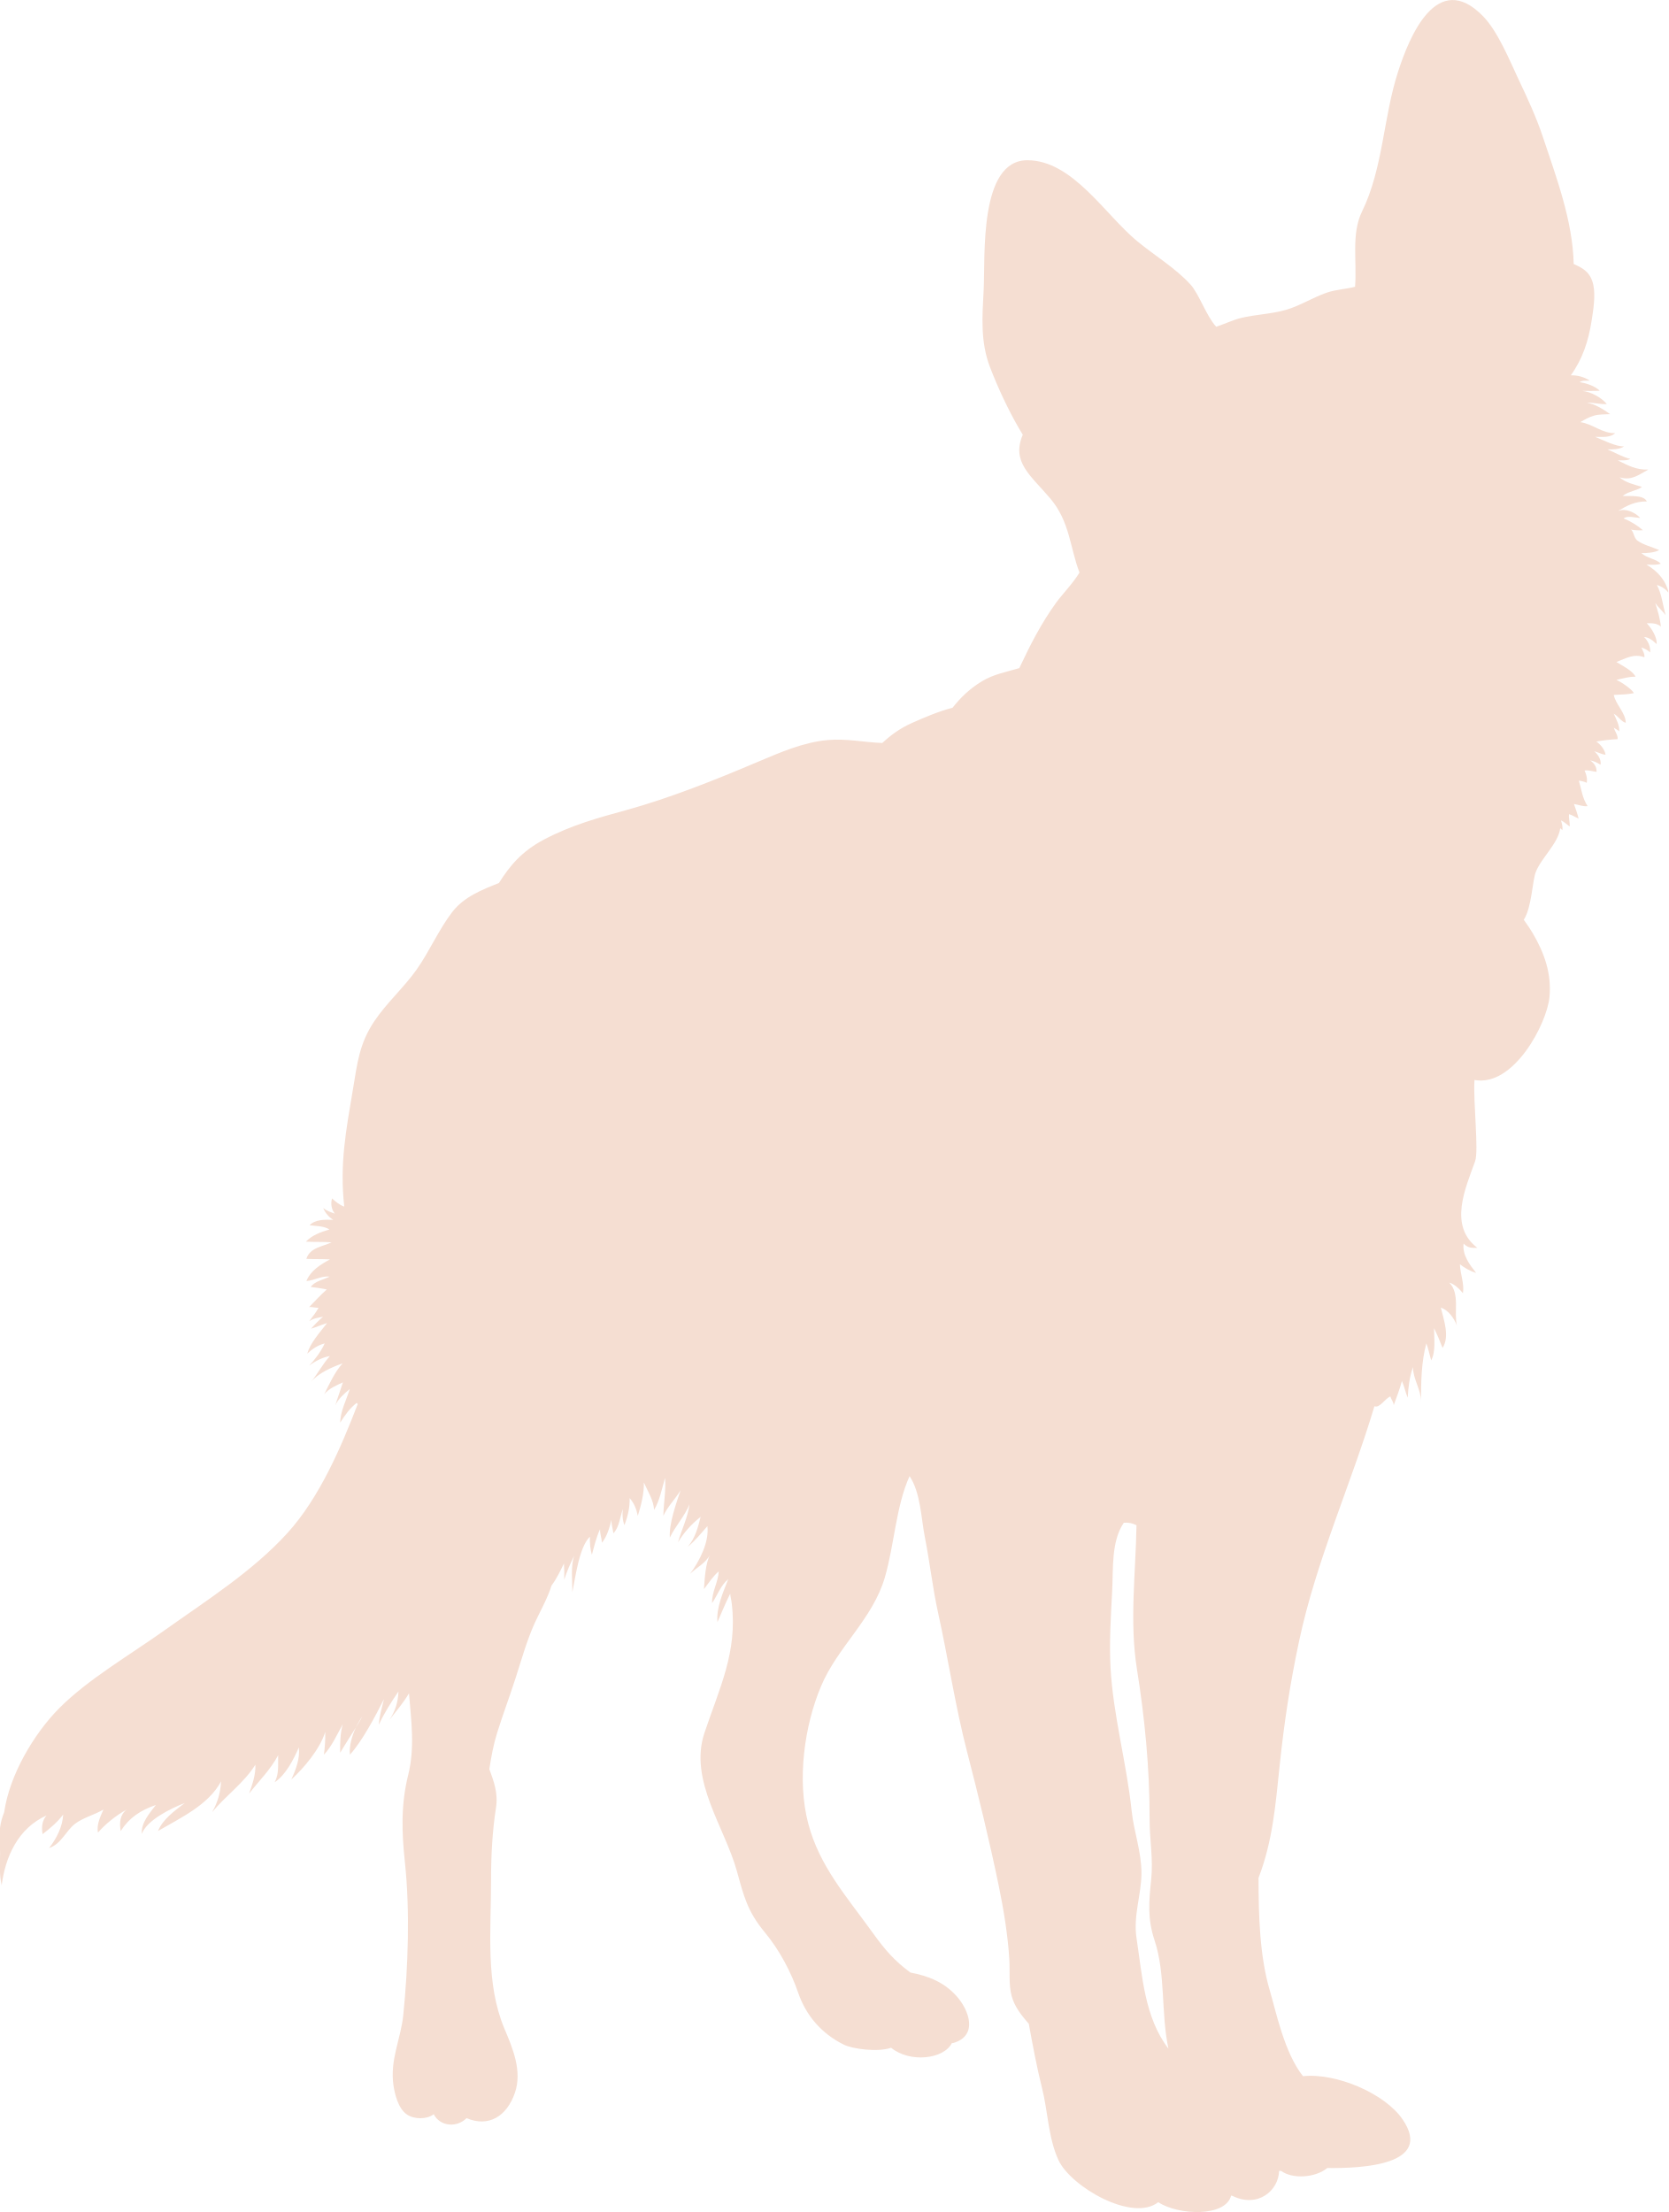
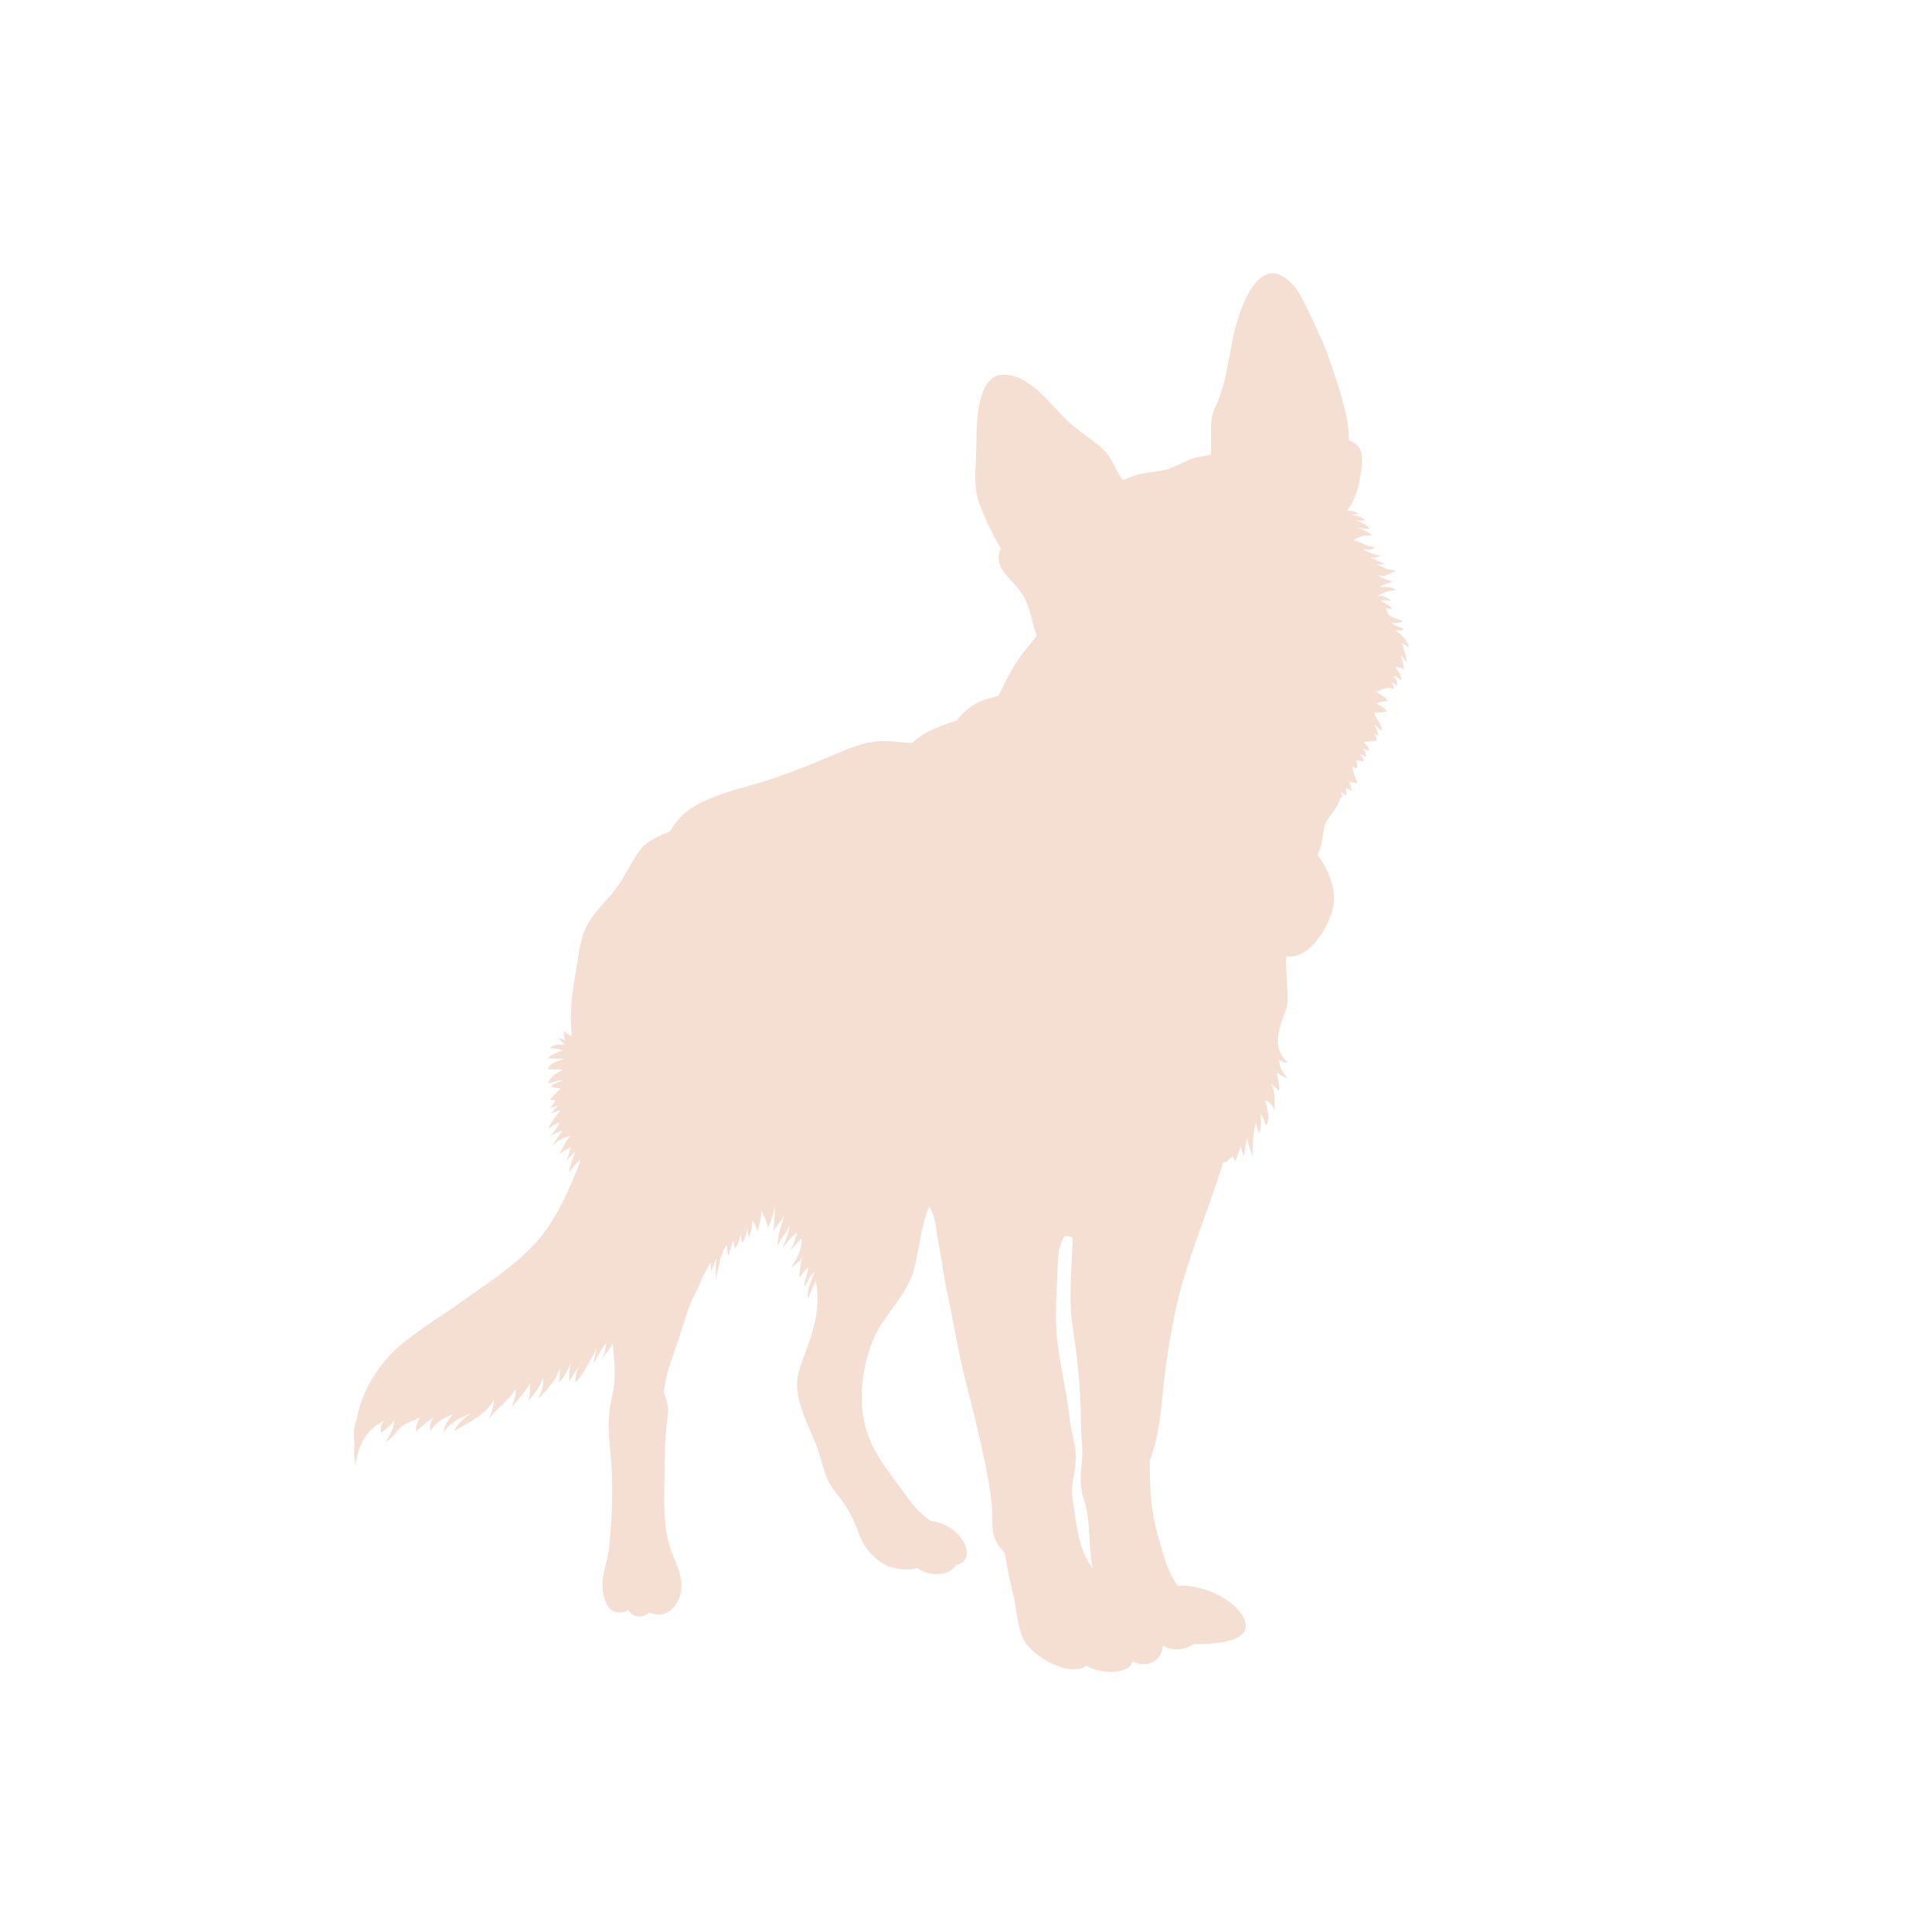
- <svg xmlns="http://www.w3.org/2000/svg" width="163.782" zoomAndPan="magnify" viewBox="0 0 122.771 162.863" height="217.15" preserveAspectRatio="xMidYMid" version="1.0" id="svg2">
-   <defs id="defs1">
+ <svg xmlns="http://www.w3.org/2000/svg" width="300" zoomAndPan="magnify" viewBox="0 0 224.88 225" height="300" preserveAspectRatio="xMidYMid meet" version="1.0">
+   <defs>
    <clipPath id="b3553678c7">
-       <path d="M 41.066,31 H 164.004 V 195 H 41.066 Z m 0,0" clip-rule="nonzero" id="path1" />
+       <path d="M 41.066 31 L 164.004 31 L 164.004 195 L 41.066 195 Z M 41.066 31 " clip-rule="nonzero" />
    </clipPath>
  </defs>
-   <g clip-path="url(#b3553678c7)" id="g2" transform="translate(-41.22766,-31.83963)">
-     <path fill="#f5ded2" d="m 123.922,143.957 c -0.938,1.387 -0.766,3.383 -0.855,5.027 -0.098,1.875 -0.219,3.77 -0.121,5.621 0.188,3.523 1.191,7.066 1.555,10.559 0.164,1.559 0.723,2.996 0.723,4.594 -0.004,1.598 -0.625,3.125 -0.359,4.816 0.418,2.699 0.57,5.793 2.344,8.102 -0.562,-2.641 -0.191,-5.484 -1.027,-7.992 -0.52,-1.578 -0.414,-2.809 -0.242,-4.473 0.16,-1.535 -0.125,-2.934 -0.117,-4.473 0.008,-3.691 -0.363,-7.457 -0.934,-11.016 -0.555,-3.492 -0.09,-7.043 -0.031,-10.582 -0.277,-0.148 -0.594,-0.219 -0.934,-0.184 z m 36.426,-74.504 c 0.512,-0.207 1.219,0.109 1.594,0.523 -0.375,-0.02 -0.969,-0.195 -1.227,0.039 0.496,0.188 1.031,0.516 1.422,0.863 -0.301,0.027 -0.605,0 -0.902,-0.047 0.219,0.074 0.215,0.594 0.488,0.805 0.391,0.301 1.141,0.496 1.613,0.703 -0.328,0.188 -0.902,0.234 -1.309,0.223 0.398,0.383 1.09,0.422 1.422,0.781 -0.324,0.117 -0.699,0.07 -1.047,0.066 0.859,0.516 1.438,1.176 1.66,2.164 -0.16,-0.328 -0.547,-0.562 -0.895,-0.664 0.359,0.66 0.434,1.488 0.641,2.219 -0.23,-0.309 -0.543,-0.57 -0.762,-0.887 0.184,0.555 0.363,1.164 0.414,1.742 -0.223,-0.238 -0.625,-0.273 -1.039,-0.254 0.398,0.418 0.754,1.027 0.734,1.539 -0.254,-0.234 -0.566,-0.52 -0.934,-0.523 0.297,0.266 0.5,0.746 0.445,1.133 -0.176,-0.176 -0.395,-0.289 -0.641,-0.363 0.09,0.227 0.254,0.453 0.223,0.719 -0.777,-0.293 -1.363,0.078 -2.062,0.348 0.445,0.277 1.184,0.629 1.41,1.082 -0.477,-0.008 -0.953,0.125 -1.41,0.238 0.359,0.145 1.133,0.676 1.289,0.969 -0.484,0.109 -0.984,0.102 -1.48,0.133 0.125,0.691 0.875,1.32 0.879,2.051 -0.34,-0.082 -0.555,-0.492 -0.879,-0.664 0.168,0.379 0.441,0.879 0.398,1.297 -0.082,-0.09 -0.332,-0.215 -0.398,-0.277 0.078,0.293 0.309,0.539 0.281,0.848 -0.566,0.031 -1.059,0.086 -1.57,0.18 0.332,0.215 0.633,0.621 0.68,0.969 -0.289,-0.023 -0.543,-0.184 -0.828,-0.254 0.27,0.23 0.531,0.625 0.461,0.988 -0.242,-0.137 -0.492,-0.281 -0.762,-0.316 0.293,0.207 0.488,0.473 0.465,0.844 -0.289,-0.035 -0.574,-0.145 -0.883,-0.098 0.133,0.258 0.215,0.586 0.164,0.902 -0.164,-0.078 -0.387,-0.137 -0.582,-0.156 0.195,0.641 0.25,1.273 0.645,1.875 -0.34,0.047 -0.691,-0.113 -1.004,-0.156 0.125,0.34 0.262,0.746 0.344,1.078 -0.227,-0.102 -0.453,-0.254 -0.703,-0.332 -0.043,0.309 0.07,0.602 0.043,0.906 -0.199,-0.137 -0.406,-0.348 -0.641,-0.445 0.07,0.219 0.145,0.477 0.102,0.719 -0.051,-0.062 -0.113,-0.102 -0.156,-0.145 -0.137,1.102 -1.371,2.16 -1.793,3.207 -0.266,0.668 -0.293,2.613 -0.891,3.535 0.234,0.328 0.465,0.656 0.664,0.996 0.848,1.441 1.398,2.977 1.227,4.707 -0.191,1.953 -2.629,6.621 -5.52,6.094 -0.102,1.629 0.328,5.195 0.047,5.984 -0.703,1.969 -1.984,4.738 0.168,6.375 -0.484,0.004 -0.672,0.012 -1.016,-0.312 -0.098,0.852 0.449,1.555 0.926,2.16 -0.434,-0.133 -0.836,-0.359 -1.195,-0.637 0.023,0.73 0.332,1.398 0.223,2.129 -0.25,-0.305 -0.629,-0.684 -1.012,-0.781 0.805,0.793 0.332,2.18 0.566,3.168 -0.219,-0.574 -0.629,-1.141 -1.184,-1.328 0.215,0.891 0.672,2.121 0.129,2.969 -0.191,-0.496 -0.395,-0.98 -0.629,-1.457 0.008,0.758 0.133,1.754 -0.211,2.371 -0.113,-0.402 -0.23,-0.938 -0.355,-1.25 -0.371,1.371 -0.391,2.844 -0.391,4.281 0,-0.898 -0.602,-1.672 -0.59,-2.535 -0.254,0.699 -0.352,1.508 -0.391,2.254 -0.141,-0.312 -0.254,-0.848 -0.426,-1.23 -0.156,0.602 -0.402,1.211 -0.602,1.781 -0.023,-0.262 -0.184,-0.414 -0.254,-0.648 -0.445,0.219 -0.77,0.871 -1.168,0.727 -1.727,5.77 -4.289,11.363 -5.543,17.281 -0.66,3.09 -1.102,5.996 -1.434,9.184 -0.312,2.965 -0.512,5.543 -1.555,8.262 0.004,2.762 0.082,5.742 0.824,8.27 0.461,1.547 1.066,4.582 2.449,6.328 0,0 0,0 0.004,0 2.441,-0.258 6.039,1.273 7.336,3.191 2.289,3.363 -3.012,3.602 -5.551,3.57 -0.879,0.73 -2.578,0.824 -3.391,0.215 l -0.156,-0.004 c -0.035,1.445 -1.559,2.762 -3.438,1.84 l -0.094,-0.023 c -0.398,1.602 -3.895,1.461 -5.363,0.488 -1.91,1.5 -6.457,-1.156 -7.348,-3.102 -0.754,-1.641 -0.777,-3.586 -1.203,-5.273 -0.391,-1.559 -0.684,-3.141 -0.98,-4.758 -0.543,-0.625 -1.047,-1.254 -1.262,-2.047 -0.23,-0.844 -0.117,-1.801 -0.172,-2.703 -0.105,-1.766 -0.426,-3.711 -0.785,-5.445 -0.676,-3.27 -1.488,-6.602 -2.328,-9.844 -0.867,-3.352 -1.391,-6.879 -2.129,-10.215 -0.402,-1.82 -0.613,-3.746 -0.98,-5.598 -0.27,-1.363 -0.305,-3.25 -1.121,-4.473 -1.008,2.227 -1.121,5.062 -1.82,7.457 -0.891,3.066 -3.48,5.117 -4.695,8.008 -1.223,2.895 -1.789,6.879 -0.949,10.098 0.824,3.16 2.832,5.391 4.75,8.059 0.93,1.297 1.641,2.098 2.781,2.93 1.316,0.25 2.457,0.695 3.383,1.723 0.93,1.031 1.637,2.945 -0.27,3.473 l -0.055,-0.023 c -0.594,1.219 -3.113,1.488 -4.484,0.363 -1.023,0.355 -2.887,0.07 -3.477,-0.227 -1.672,-0.828 -2.785,-2.164 -3.352,-3.789 -0.527,-1.547 -1.391,-3.188 -2.484,-4.5 -1.266,-1.527 -1.539,-2.676 -2.035,-4.473 -0.898,-3.25 -3.555,-6.707 -2.395,-10.188 1.102,-3.297 2.445,-5.961 2.012,-9.527 -0.027,-0.258 -0.094,-0.477 -0.113,-0.73 -0.352,0.684 -0.77,1.723 -0.941,2.098 -0.094,-1.066 0.414,-2.188 0.797,-3.168 -0.562,0.465 -0.793,1.18 -1.188,1.762 -0.035,-0.82 0.445,-1.52 0.488,-2.332 -0.434,0.363 -0.738,0.859 -1.09,1.305 0.055,-0.742 0.105,-1.918 0.469,-2.562 -0.348,0.668 -0.988,0.949 -1.492,1.438 0.691,-0.922 1.422,-2.355 1.277,-3.512 -0.465,0.527 -0.906,1.086 -1.457,1.527 0.559,-0.621 0.766,-1.445 0.961,-2.215 -0.711,0.574 -1.215,1.133 -1.668,1.879 0.262,-0.945 0.719,-1.805 0.844,-2.797 -0.34,0.867 -1.043,1.598 -1.445,2.453 -0.074,-1.004 0.469,-2.535 0.793,-3.488 -0.395,0.656 -0.953,1.184 -1.27,1.883 0.016,-0.934 0.203,-1.879 0.125,-2.801 -0.23,0.793 -0.395,1.684 -0.812,2.367 -0.016,-0.695 -0.473,-1.395 -0.75,-2.023 0.031,0.785 -0.215,1.734 -0.445,2.457 -0.094,-0.477 -0.266,-0.938 -0.602,-1.305 0.023,0.695 -0.137,1.355 -0.383,1.988 -0.137,-0.363 -0.172,-0.785 -0.113,-1.184 -0.211,0.562 -0.258,1.332 -0.699,1.785 -0.043,-0.336 -0.148,-0.641 -0.145,-0.988 -0.133,0.574 -0.336,1.242 -0.695,1.68 -0.027,-0.344 -0.148,-0.641 -0.141,-0.992 -0.281,0.598 -0.43,1.258 -0.602,1.883 -0.125,-0.414 -0.156,-0.891 -0.145,-1.332 -0.789,0.754 -1.066,3 -1.293,4.086 0.008,-0.879 -0.133,-1.848 0.129,-2.68 -0.262,0.547 -0.551,1.176 -0.727,1.766 0.016,-0.398 0.004,-0.812 -0.02,-1.199 -0.262,0.539 -0.543,1.129 -0.918,1.629 -0.27,0.914 -0.926,2.066 -1.25,2.789 -0.59,1.328 -0.953,2.66 -1.402,4.047 -0.43,1.344 -0.922,2.637 -1.344,3.988 -0.277,0.887 -0.441,1.777 -0.578,2.688 0.32,0.883 0.66,1.758 0.488,2.848 -0.27,1.742 -0.363,3.512 -0.363,5.395 0,3.703 -0.418,7.531 0.988,10.871 0.605,1.43 1.316,3.109 0.773,4.703 -0.598,1.766 -1.961,2.566 -3.562,1.879 -0.688,0.691 -1.918,0.656 -2.422,-0.289 -0.484,0.391 -1.441,0.391 -1.977,0.016 -0.641,-0.449 -0.883,-1.48 -0.984,-2.148 -0.273,-1.871 0.547,-3.43 0.723,-5.164 0.359,-3.57 0.5,-7.672 0.121,-11.246 -0.238,-2.219 -0.301,-4.246 0.238,-6.426 0.508,-2.035 0.227,-3.98 0.062,-6.02 -0.406,0.684 -0.938,1.312 -1.449,1.965 0.441,-0.641 0.648,-1.34 0.672,-2.102 -0.508,0.75 -1.07,1.617 -1.441,2.449 0.023,-0.629 0.238,-1.277 0.375,-1.887 -0.617,1.234 -1.602,3.098 -2.504,4.09 -0.07,-0.605 0.137,-1.359 0.441,-2.008 0.164,-0.27 0.328,-0.539 0.477,-0.816 -0.168,0.23 -0.332,0.512 -0.477,0.816 -0.383,0.621 -0.793,1.238 -1.16,1.867 -0.016,-0.637 0.004,-1.512 0.195,-2.102 -0.41,0.719 -0.812,1.648 -1.391,2.242 0.07,-0.531 0.109,-1.105 0.098,-1.676 -0.395,1.266 -1.555,2.645 -2.5,3.508 0.332,-0.719 0.652,-1.555 0.555,-2.363 -0.387,0.883 -0.953,2.012 -1.781,2.566 0.336,-0.625 0.242,-1.301 0.258,-1.992 -0.582,1.098 -1.43,1.898 -2.141,2.828 0.242,-0.688 0.496,-1.387 0.465,-2.133 -0.871,1.387 -2.199,2.285 -3.188,3.508 0.43,-0.77 0.621,-1.465 0.66,-2.281 -0.906,1.738 -3.035,2.715 -4.641,3.656 0.367,-0.879 1.211,-1.477 1.973,-2.062 -0.996,0.387 -2.777,1.242 -3.164,2.27 -0.066,-0.812 0.574,-1.516 1.035,-2.125 -1.145,0.398 -1.961,0.938 -2.59,1.922 -0.105,-0.605 -0.062,-1.195 0.434,-1.578 -0.762,0.414 -1.562,1.062 -2.109,1.691 -0.109,-0.598 0.168,-1.156 0.406,-1.699 -0.629,0.379 -1.492,0.598 -2.082,1.043 -0.699,0.539 -1.008,1.48 -1.922,1.797 0.559,-0.719 0.992,-1.57 1.039,-2.473 -0.406,0.555 -1,1.051 -1.516,1.445 -0.086,-0.492 -0.047,-1 0.293,-1.375 -2.125,0.949 -3.039,3.086 -3.305,5.137 -0.188,-0.754 -0.117,-1.578 -0.117,-2.371 0,-0.602 -0.086,-1.262 -0.004,-1.855 0.047,-0.402 0.16,-0.781 0.305,-1.145 0.391,-2.746 2.18,-5.766 4.035,-7.645 2.129,-2.148 5.207,-3.926 7.754,-5.742 3.102,-2.207 6.496,-4.348 9.062,-7.172 2.352,-2.586 3.957,-6.328 5.176,-9.496 l -0.078,-0.086 c -0.504,0.391 -0.836,0.867 -1.215,1.453 0.02,-0.852 0.449,-1.645 0.707,-2.473 -0.418,0.34 -0.883,0.766 -1.07,1.211 0.172,-0.562 0.391,-1.141 0.566,-1.703 -0.469,0.215 -1.043,0.457 -1.375,0.875 0.375,-0.75 0.777,-1.648 1.348,-2.27 -0.781,0.27 -1.777,0.711 -2.316,1.352 0.5,-0.602 0.863,-1.328 1.387,-1.895 -0.527,0.086 -1.082,0.371 -1.531,0.707 0.355,-0.355 0.887,-1.047 1.145,-1.637 -0.488,0.121 -0.934,0.418 -1.285,0.754 0.223,-0.773 0.875,-1.5 1.461,-2.25 -0.402,0.117 -0.789,0.297 -1.176,0.41 0.27,-0.312 0.562,-0.605 0.879,-0.879 -0.41,0.086 -0.688,0.109 -1.02,0.332 0.23,-0.312 0.504,-0.641 0.688,-0.992 -0.207,0.016 -0.488,-0.078 -0.695,-0.047 0.406,-0.414 0.832,-0.887 1.301,-1.301 -0.402,-0.086 -0.812,-0.137 -1.18,-0.184 0.289,-0.422 0.91,-0.52 1.391,-0.762 -0.613,-0.066 -1.09,0.273 -1.711,0.328 0.316,-0.777 1.047,-1.223 1.738,-1.594 -0.574,-0.035 -1.172,-0.012 -1.738,-0.039 0.242,-0.84 1.25,-0.914 1.855,-1.219 -0.621,-0.047 -1.27,-0.012 -1.891,-0.051 0.469,-0.484 1.098,-0.707 1.734,-0.895 -0.426,-0.27 -0.996,-0.246 -1.465,-0.312 0.422,-0.434 1.129,-0.418 1.742,-0.398 -0.32,-0.195 -0.586,-0.508 -0.738,-0.867 0.289,0.227 0.555,0.301 0.855,0.41 -0.238,-0.293 -0.324,-0.711 -0.203,-1.117 0.258,0.238 0.57,0.496 0.898,0.598 -0.348,-3.148 0.133,-5.617 0.641,-8.641 0.316,-1.887 0.461,-3.359 1.578,-5.016 0.91,-1.352 2.176,-2.473 3.109,-3.793 0.945,-1.34 1.625,-2.941 2.629,-4.246 0.863,-1.117 2.195,-1.633 3.43,-2.129 0.797,-1.258 1.664,-2.328 3.34,-3.211 1.988,-1.043 3.922,-1.578 6.008,-2.148 3.266,-0.902 6.57,-2.227 9.699,-3.555 1.645,-0.695 3.363,-1.449 5.145,-1.609 1.363,-0.129 2.754,0.176 4.027,0.215 0.617,-0.57 1.301,-1.082 2.195,-1.477 0.793,-0.355 1.98,-0.867 2.98,-1.117 0.574,-0.734 1.242,-1.391 2.168,-1.953 0.863,-0.523 1.852,-0.695 2.746,-0.965 0.797,-1.695 1.586,-3.262 2.723,-4.836 0.469,-0.637 1.219,-1.395 1.707,-2.199 -0.699,-1.812 -0.703,-3.746 -2.152,-5.457 -1.438,-1.699 -2.883,-2.672 -2.023,-4.695 -0.098,-0.156 -0.191,-0.312 -0.281,-0.465 -0.805,-1.391 -1.547,-2.988 -2.121,-4.477 -0.734,-1.902 -0.578,-3.734 -0.477,-5.742 0.125,-2.43 -0.363,-9.539 3.23,-9.523 3.312,0.016 5.684,3.977 8.047,5.941 1.297,1.074 2.859,2.008 3.949,3.211 0.633,0.699 1.156,2.305 1.891,3.109 0.641,-0.215 1.285,-0.516 1.816,-0.645 1.098,-0.266 2.227,-0.285 3.328,-0.602 1.043,-0.305 1.965,-0.906 2.988,-1.262 0.68,-0.234 1.418,-0.262 2.09,-0.434 0.152,-1.879 -0.293,-3.891 0.512,-5.539 1.562,-3.191 1.57,-6.988 2.664,-10.324 0.797,-2.465 2.836,-7.574 6.258,-4.047 1.082,1.117 1.938,3.227 2.598,4.629 0.664,1.398 1.312,2.801 1.793,4.242 0.969,2.918 2.207,6.18 2.27,9.363 0.738,0.32 1.246,0.637 1.445,1.535 0.172,0.805 -0.004,1.867 -0.125,2.641 -0.23,1.48 -0.668,2.824 -1.531,4.016 0.492,-0.008 0.98,0.121 1.395,0.391 -0.266,0.012 -0.551,-0.023 -0.75,0.117 0.496,0.066 1.133,0.285 1.484,0.629 -0.426,0.027 -0.863,0.012 -1.297,0.012 0.625,0.055 1.422,0.484 1.816,0.969 -0.477,0.039 -0.969,-0.125 -1.469,-0.094 0.578,0.078 1.215,0.477 1.715,0.836 -0.418,0.027 -0.797,0 -1.195,0.113 -0.359,0.105 -0.68,0.285 -1,0.477 0.879,0.113 1.617,0.844 2.566,0.809 -0.348,0.344 -0.977,0.277 -1.473,0.273 0.555,0.227 1.535,0.73 2.129,0.703 -0.324,0.219 -0.812,0.234 -1.23,0.219 0.547,0.223 1.105,0.57 1.695,0.703 -0.281,0.145 -0.617,0.09 -0.93,0.113 0.73,0.348 1.344,0.711 2.25,0.672 -0.73,0.398 -1.242,0.836 -2.117,0.57 0.434,0.398 1.109,0.535 1.648,0.707 -0.324,0.262 -1.023,0.332 -1.422,0.664 0.504,0.035 1.551,-0.102 1.781,0.406 -0.852,-0.016 -1.457,0.305 -2.094,0.684 z m 0,0" fill-opacity="1" fill-rule="nonzero" id="path2" />
+   <g clip-path="url(#b3553678c7)">
+     <path fill="#f5ded2" d="M 123.922 143.957 C 122.984 145.344 123.156 147.34 123.066 148.984 C 122.969 150.859 122.848 152.754 122.945 154.605 C 123.133 158.129 124.137 161.672 124.5 165.164 C 124.664 166.723 125.223 168.16 125.223 169.758 C 125.219 171.355 124.598 172.883 124.863 174.574 C 125.281 177.273 125.434 180.367 127.207 182.676 C 126.645 180.035 127.016 177.191 126.18 174.684 C 125.66 173.105 125.766 171.875 125.938 170.211 C 126.098 168.676 125.812 167.277 125.82 165.738 C 125.828 162.047 125.457 158.281 124.887 154.723 C 124.332 151.23 124.797 147.68 124.855 144.141 C 124.578 143.992 124.262 143.922 123.922 143.957 Z M 160.348 69.453 C 160.859 69.246 161.566 69.562 161.941 69.977 C 161.566 69.957 160.973 69.781 160.715 70.016 C 161.211 70.203 161.746 70.531 162.137 70.879 C 161.836 70.906 161.531 70.879 161.234 70.832 C 161.453 70.906 161.449 71.426 161.723 71.637 C 162.113 71.938 162.863 72.133 163.336 72.34 C 163.008 72.527 162.434 72.574 162.027 72.562 C 162.426 72.945 163.117 72.984 163.449 73.344 C 163.125 73.461 162.75 73.414 162.402 73.41 C 163.262 73.926 163.84 74.586 164.062 75.574 C 163.902 75.246 163.516 75.012 163.168 74.91 C 163.527 75.57 163.602 76.398 163.809 77.129 C 163.578 76.82 163.266 76.559 163.047 76.242 C 163.23 76.797 163.41 77.406 163.461 77.984 C 163.238 77.746 162.836 77.711 162.422 77.73 C 162.82 78.148 163.176 78.758 163.156 79.27 C 162.902 79.035 162.59 78.75 162.223 78.746 C 162.52 79.012 162.723 79.492 162.668 79.879 C 162.492 79.703 162.273 79.59 162.027 79.516 C 162.117 79.742 162.281 79.969 162.25 80.234 C 161.473 79.941 160.887 80.312 160.188 80.582 C 160.633 80.859 161.371 81.211 161.598 81.664 C 161.121 81.656 160.645 81.789 160.188 81.902 C 160.547 82.047 161.32 82.578 161.477 82.871 C 160.992 82.98 160.492 82.973 159.996 83.004 C 160.121 83.695 160.871 84.324 160.875 85.055 C 160.535 84.973 160.32 84.562 159.996 84.391 C 160.164 84.77 160.438 85.27 160.395 85.688 C 160.312 85.598 160.062 85.473 159.996 85.41 C 160.074 85.703 160.305 85.949 160.277 86.258 C 159.711 86.289 159.219 86.344 158.707 86.438 C 159.039 86.652 159.34 87.059 159.387 87.406 C 159.098 87.383 158.844 87.223 158.559 87.152 C 158.828 87.383 159.09 87.777 159.02 88.141 C 158.777 88.004 158.527 87.859 158.258 87.824 C 158.551 88.031 158.746 88.297 158.723 88.668 C 158.434 88.633 158.148 88.523 157.84 88.57 C 157.973 88.828 158.055 89.156 158.004 89.473 C 157.84 89.395 157.617 89.336 157.422 89.316 C 157.617 89.957 157.672 90.59 158.066 91.191 C 157.727 91.238 157.375 91.078 157.062 91.035 C 157.188 91.375 157.324 91.781 157.406 92.113 C 157.18 92.012 156.953 91.859 156.703 91.781 C 156.66 92.09 156.773 92.383 156.746 92.688 C 156.547 92.551 156.34 92.34 156.105 92.242 C 156.176 92.461 156.25 92.719 156.207 92.961 C 156.156 92.898 156.094 92.859 156.051 92.816 C 155.914 93.918 154.68 94.977 154.258 96.023 C 153.992 96.691 153.965 98.637 153.367 99.559 C 153.602 99.887 153.832 100.215 154.031 100.555 C 154.879 101.996 155.43 103.531 155.258 105.262 C 155.066 107.215 152.629 111.883 149.738 111.355 C 149.637 112.984 150.066 116.551 149.785 117.34 C 149.082 119.309 147.801 122.078 149.953 123.715 C 149.469 123.719 149.281 123.727 148.938 123.402 C 148.84 124.254 149.387 124.957 149.863 125.562 C 149.43 125.43 149.027 125.203 148.668 124.926 C 148.691 125.656 149 126.324 148.891 127.055 C 148.641 126.75 148.262 126.371 147.879 126.273 C 148.684 127.066 148.211 128.453 148.445 129.441 C 148.227 128.867 147.816 128.301 147.262 128.113 C 147.477 129.004 147.934 130.234 147.391 131.082 C 147.199 130.586 146.996 130.102 146.762 129.625 C 146.77 130.383 146.895 131.379 146.551 131.996 C 146.438 131.594 146.32 131.059 146.195 130.746 C 145.824 132.117 145.805 133.59 145.805 135.027 C 145.805 134.129 145.203 133.355 145.215 132.492 C 144.961 133.191 144.863 134 144.824 134.746 C 144.684 134.434 144.57 133.898 144.398 133.516 C 144.242 134.117 143.996 134.727 143.797 135.297 C 143.773 135.035 143.613 134.883 143.543 134.648 C 143.098 134.867 142.773 135.52 142.375 135.375 C 140.648 141.145 138.086 146.738 136.832 152.656 C 136.172 155.746 135.73 158.652 135.398 161.84 C 135.086 164.805 134.887 167.383 133.844 170.102 C 133.848 172.863 133.926 175.844 134.668 178.371 C 135.129 179.918 135.734 182.953 137.117 184.699 C 137.117 184.699 137.117 184.699 137.121 184.699 C 139.562 184.441 143.16 185.973 144.457 187.891 C 146.746 191.254 141.445 191.492 138.906 191.461 C 138.027 192.191 136.328 192.285 135.516 191.676 L 135.359 191.672 C 135.324 193.117 133.801 194.434 131.922 193.512 L 131.828 193.488 C 131.43 195.09 127.934 194.949 126.465 193.977 C 124.555 195.477 120.008 192.82 119.117 190.875 C 118.363 189.234 118.34 187.289 117.914 185.602 C 117.523 184.043 117.23 182.461 116.934 180.844 C 116.391 180.219 115.887 179.59 115.672 178.797 C 115.441 177.953 115.555 176.996 115.5 176.094 C 115.395 174.328 115.074 172.383 114.715 170.648 C 114.039 167.379 113.227 164.047 112.387 160.805 C 111.52 157.453 110.996 153.926 110.258 150.59 C 109.855 148.77 109.645 146.844 109.277 144.992 C 109.008 143.629 108.973 141.742 108.156 140.52 C 107.148 142.746 107.035 145.582 106.336 147.977 C 105.445 151.043 102.855 153.094 101.641 155.984 C 100.418 158.879 99.852 162.863 100.691 166.082 C 101.516 169.242 103.523 171.473 105.441 174.141 C 106.371 175.438 107.082 176.238 108.223 177.07 C 109.539 177.32 110.68 177.766 111.605 178.793 C 112.535 179.824 113.242 181.738 111.336 182.266 L 111.281 182.242 C 110.688 183.461 108.168 183.73 106.797 182.605 C 105.773 182.961 103.91 182.676 103.32 182.379 C 101.648 181.551 100.535 180.215 99.969 178.59 C 99.441 177.043 98.578 175.402 97.484 174.09 C 96.219 172.562 95.945 171.414 95.449 169.617 C 94.551 166.367 91.895 162.91 93.055 159.43 C 94.156 156.133 95.5 153.469 95.066 149.902 C 95.039 149.645 94.973 149.426 94.953 149.172 C 94.602 149.855 94.184 150.895 94.012 151.27 C 93.918 150.203 94.426 149.082 94.809 148.102 C 94.246 148.566 94.016 149.281 93.621 149.863 C 93.586 149.043 94.066 148.344 94.109 147.531 C 93.676 147.895 93.371 148.391 93.02 148.836 C 93.074 148.094 93.125 146.918 93.488 146.273 C 93.141 146.941 92.5 147.223 91.996 147.711 C 92.688 146.789 93.418 145.355 93.273 144.199 C 92.809 144.727 92.367 145.285 91.816 145.727 C 92.375 145.105 92.582 144.281 92.777 143.512 C 92.066 144.086 91.562 144.645 91.109 145.391 C 91.371 144.445 91.828 143.586 91.953 142.594 C 91.613 143.461 90.91 144.191 90.508 145.047 C 90.434 144.043 90.977 142.512 91.301 141.559 C 90.906 142.215 90.348 142.742 90.031 143.441 C 90.047 142.508 90.234 141.562 90.156 140.641 C 89.926 141.434 89.762 142.324 89.344 143.008 C 89.328 142.312 88.871 141.613 88.594 140.984 C 88.625 141.77 88.379 142.719 88.148 143.441 C 88.055 142.965 87.883 142.504 87.547 142.137 C 87.57 142.832 87.41 143.492 87.164 144.125 C 87.027 143.762 86.992 143.34 87.051 142.941 C 86.84 143.504 86.793 144.273 86.352 144.727 C 86.309 144.391 86.203 144.086 86.207 143.738 C 86.074 144.312 85.871 144.98 85.512 145.418 C 85.484 145.074 85.363 144.777 85.371 144.426 C 85.09 145.023 84.941 145.684 84.77 146.309 C 84.645 145.895 84.613 145.418 84.625 144.977 C 83.836 145.73 83.559 147.977 83.332 149.062 C 83.34 148.184 83.199 147.215 83.461 146.383 C 83.199 146.93 82.91 147.559 82.734 148.148 C 82.75 147.75 82.738 147.336 82.715 146.949 C 82.453 147.488 82.172 148.078 81.797 148.578 C 81.527 149.492 80.871 150.645 80.547 151.367 C 79.957 152.695 79.594 154.027 79.145 155.414 C 78.715 156.758 78.223 158.051 77.801 159.402 C 77.523 160.289 77.359 161.18 77.223 162.09 C 77.543 162.973 77.883 163.848 77.711 164.938 C 77.441 166.68 77.348 168.449 77.348 170.332 C 77.348 174.035 76.93 177.863 78.336 181.203 C 78.941 182.633 79.652 184.312 79.109 185.906 C 78.512 187.672 77.148 188.473 75.547 187.785 C 74.859 188.477 73.629 188.441 73.125 187.496 C 72.641 187.887 71.684 187.887 71.148 187.512 C 70.508 187.062 70.266 186.031 70.164 185.363 C 69.891 183.492 70.711 181.934 70.887 180.199 C 71.246 176.629 71.387 172.527 71.008 168.953 C 70.77 166.734 70.707 164.707 71.246 162.527 C 71.754 160.492 71.473 158.547 71.309 156.508 C 70.902 157.191 70.371 157.82 69.859 158.473 C 70.301 157.832 70.508 157.133 70.531 156.371 C 70.023 157.121 69.461 157.988 69.09 158.82 C 69.113 158.191 69.328 157.543 69.465 156.934 C 68.848 158.168 67.863 160.031 66.961 161.023 C 66.891 160.418 67.098 159.664 67.402 159.016 C 67.566 158.746 67.73 158.477 67.879 158.199 C 67.711 158.43 67.547 158.711 67.402 159.016 C 67.02 159.637 66.609 160.254 66.242 160.883 C 66.227 160.246 66.246 159.371 66.438 158.781 C 66.027 159.5 65.625 160.43 65.047 161.023 C 65.117 160.492 65.156 159.918 65.145 159.348 C 64.75 160.613 63.59 161.992 62.645 162.855 C 62.977 162.137 63.297 161.301 63.199 160.492 C 62.812 161.375 62.246 162.504 61.418 163.059 C 61.754 162.434 61.66 161.758 61.676 161.066 C 61.094 162.164 60.246 162.965 59.535 163.895 C 59.777 163.207 60.031 162.508 60 161.762 C 59.129 163.148 57.801 164.047 56.812 165.27 C 57.242 164.5 57.434 163.805 57.473 162.988 C 56.566 164.727 54.438 165.703 52.832 166.645 C 53.199 165.766 54.043 165.168 54.805 164.582 C 53.809 164.969 52.027 165.824 51.641 166.852 C 51.574 166.039 52.215 165.336 52.676 164.727 C 51.531 165.125 50.715 165.664 50.086 166.648 C 49.98 166.043 50.023 165.453 50.52 165.07 C 49.758 165.484 48.957 166.133 48.41 166.762 C 48.301 166.164 48.578 165.605 48.816 165.062 C 48.188 165.441 47.324 165.66 46.734 166.105 C 46.035 166.645 45.727 167.586 44.812 167.902 C 45.371 167.184 45.805 166.332 45.852 165.43 C 45.445 165.984 44.852 166.48 44.336 166.875 C 44.25 166.383 44.289 165.875 44.629 165.5 C 42.504 166.449 41.59 168.586 41.324 170.637 C 41.137 169.883 41.207 169.059 41.207 168.266 C 41.207 167.664 41.121 167.004 41.203 166.41 C 41.25 166.008 41.363 165.629 41.508 165.266 C 41.898 162.52 43.688 159.5 45.543 157.621 C 47.672 155.473 50.75 153.695 53.297 151.879 C 56.398 149.672 59.793 147.531 62.359 144.707 C 64.711 142.121 66.316 138.379 67.535 135.211 L 67.457 135.125 C 66.953 135.516 66.621 135.992 66.242 136.578 C 66.262 135.727 66.691 134.934 66.949 134.105 C 66.531 134.445 66.066 134.871 65.879 135.316 C 66.051 134.754 66.27 134.176 66.445 133.613 C 65.977 133.828 65.402 134.07 65.07 134.488 C 65.445 133.738 65.848 132.84 66.418 132.219 C 65.637 132.488 64.641 132.93 64.102 133.57 C 64.602 132.969 64.965 132.242 65.488 131.676 C 64.961 131.762 64.406 132.047 63.957 132.383 C 64.312 132.027 64.844 131.336 65.102 130.746 C 64.613 130.867 64.168 131.164 63.816 131.5 C 64.039 130.727 64.691 130 65.277 129.25 C 64.875 129.367 64.488 129.547 64.102 129.66 C 64.371 129.348 64.664 129.055 64.98 128.781 C 64.57 128.867 64.293 128.891 63.961 129.113 C 64.191 128.801 64.465 128.473 64.648 128.121 C 64.441 128.137 64.16 128.043 63.953 128.074 C 64.359 127.66 64.785 127.188 65.254 126.773 C 64.852 126.688 64.441 126.637 64.074 126.59 C 64.363 126.168 64.984 126.07 65.465 125.828 C 64.852 125.762 64.375 126.102 63.754 126.156 C 64.07 125.379 64.801 124.934 65.492 124.562 C 64.918 124.527 64.32 124.551 63.754 124.523 C 63.996 123.684 65.004 123.609 65.609 123.305 C 64.988 123.258 64.34 123.293 63.719 123.254 C 64.188 122.77 64.816 122.547 65.453 122.359 C 65.027 122.09 64.457 122.113 63.988 122.047 C 64.41 121.613 65.117 121.629 65.73 121.648 C 65.41 121.453 65.145 121.141 64.992 120.781 C 65.281 121.008 65.547 121.082 65.848 121.191 C 65.609 120.898 65.523 120.48 65.645 120.074 C 65.902 120.312 66.215 120.57 66.543 120.672 C 66.195 117.523 66.676 115.055 67.184 112.031 C 67.5 110.145 67.645 108.672 68.762 107.016 C 69.672 105.664 70.938 104.543 71.871 103.223 C 72.816 101.883 73.496 100.281 74.5 98.977 C 75.363 97.859 76.695 97.344 77.93 96.848 C 78.727 95.59 79.594 94.52 81.27 93.637 C 83.258 92.594 85.191 92.059 87.277 91.488 C 90.543 90.586 93.848 89.262 96.977 87.934 C 98.621 87.238 100.34 86.484 102.121 86.324 C 103.484 86.195 104.875 86.5 106.148 86.539 C 106.766 85.969 107.449 85.457 108.344 85.062 C 109.137 84.707 110.324 84.195 111.324 83.945 C 111.898 83.211 112.566 82.555 113.492 81.992 C 114.355 81.469 115.344 81.297 116.238 81.027 C 117.035 79.332 117.824 77.766 118.961 76.191 C 119.43 75.555 120.18 74.797 120.668 73.992 C 119.969 72.18 119.965 70.246 118.516 68.535 C 117.078 66.836 115.633 65.863 116.492 63.84 C 116.395 63.684 116.301 63.527 116.211 63.375 C 115.406 61.984 114.664 60.387 114.09 58.898 C 113.355 56.996 113.512 55.164 113.613 53.156 C 113.738 50.727 113.25 43.617 116.844 43.633 C 120.156 43.648 122.527 47.609 124.891 49.574 C 126.188 50.648 127.75 51.582 128.84 52.785 C 129.473 53.484 129.996 55.09 130.73 55.895 C 131.371 55.68 132.016 55.379 132.547 55.25 C 133.645 54.984 134.773 54.965 135.875 54.648 C 136.918 54.344 137.84 53.742 138.863 53.387 C 139.543 53.152 140.281 53.125 140.953 52.953 C 141.105 51.074 140.66 49.062 141.465 47.414 C 143.027 44.223 143.035 40.426 144.129 37.09 C 144.926 34.625 146.965 29.516 150.387 33.043 C 151.469 34.16 152.324 36.27 152.984 37.672 C 153.648 39.07 154.297 40.473 154.777 41.914 C 155.746 44.832 156.984 48.094 157.047 51.277 C 157.785 51.598 158.293 51.914 158.492 52.812 C 158.664 53.617 158.488 54.68 158.367 55.453 C 158.137 56.934 157.699 58.277 156.836 59.469 C 157.328 59.461 157.816 59.59 158.23 59.859 C 157.965 59.871 157.68 59.836 157.48 59.977 C 157.977 60.043 158.613 60.262 158.965 60.605 C 158.539 60.633 158.102 60.617 157.668 60.617 C 158.293 60.672 159.09 61.102 159.484 61.586 C 159.008 61.625 158.516 61.461 158.016 61.492 C 158.594 61.57 159.23 61.969 159.73 62.328 C 159.312 62.355 158.934 62.328 158.535 62.441 C 158.176 62.547 157.855 62.727 157.535 62.918 C 158.414 63.031 159.152 63.762 160.102 63.727 C 159.754 64.07 159.125 64.004 158.629 64 C 159.184 64.227 160.164 64.73 160.758 64.703 C 160.434 64.922 159.945 64.938 159.527 64.922 C 160.074 65.145 160.633 65.492 161.223 65.625 C 160.941 65.77 160.605 65.715 160.293 65.738 C 161.023 66.086 161.637 66.449 162.543 66.41 C 161.812 66.809 161.301 67.246 160.426 66.98 C 160.859 67.379 161.535 67.516 162.074 67.688 C 161.75 67.949 161.051 68.02 160.652 68.352 C 161.156 68.387 162.203 68.25 162.434 68.758 C 161.582 68.742 160.977 69.062 160.34 69.441 Z M 160.348 69.453 " fill-opacity="1" fill-rule="nonzero" />
  </g>
</svg>
